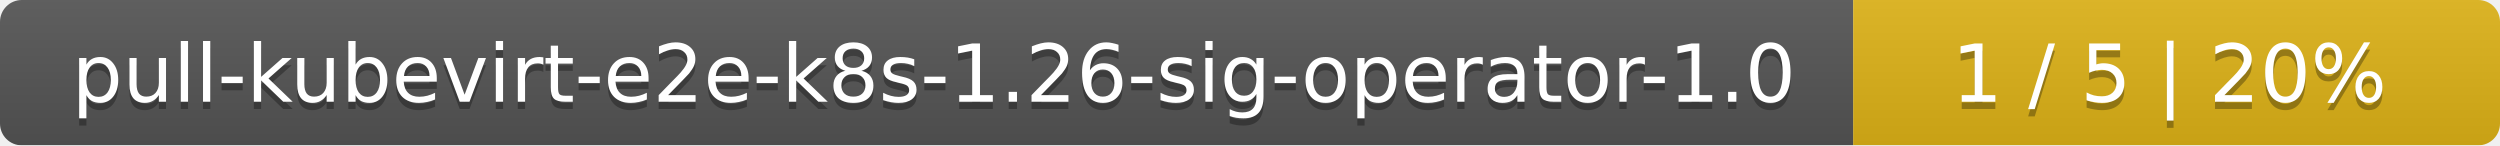
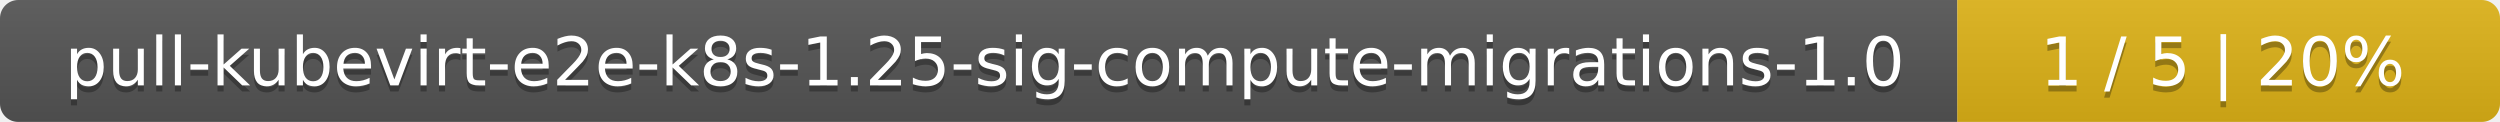
- <svg xmlns="http://www.w3.org/2000/svg" width="344" height="20">
+ <svg xmlns="http://www.w3.org/2000/svg" width="410" height="20">
  <linearGradient id="smooth" x2="0" y2="100%">
    <stop offset="0" stop-color="#bbb" stop-opacity=".1" />
    <stop offset="1" stop-opacity=".1" />
  </linearGradient>
  <mask id="round">
-     <rect width="344" height="20" rx="3" fill="#fff" />
+     <rect width="410" height="20" rx="3" fill="#fff" />
  </mask>
  <g mask="url(#round)">
-     <rect width="255" height="20" fill="#555" />
-     <rect x="255" width="89" height="20" fill="#dfb317" />
-     <rect width="344" height="20" fill="url(#smooth)" />
+     <rect width="321" height="20" fill="#555" />
+     <rect x="321" width="89" height="20" fill="#dfb317" />
+     <rect width="410" height="20" fill="url(#smooth)" />
  </g>
  <g fill="#fff" text-anchor="middle" font-family="DejaVu Sans,Verdana,Geneva,sans-serif" font-size="11">
-     <text x="128.5" y="15" fill="#010101" fill-opacity=".3">pull-kubevirt-e2e-k8s-1.26-sig-operator-1.0</text>
-     <text x="128.5" y="14">pull-kubevirt-e2e-k8s-1.26-sig-operator-1.0</text>
-     <text x="298.5" y="15" fill="#010101" fill-opacity=".3">1 / 5    |    20%</text>
-     <text x="298.5" y="14">1 / 5    |    20%</text>
+     <text x="161.5" y="15" fill="#010101" fill-opacity=".3">pull-kubevirt-e2e-k8s-1.25-sig-compute-migrations-1.0</text>
+     <text x="161.5" y="14">pull-kubevirt-e2e-k8s-1.25-sig-compute-migrations-1.0</text>
+     <text x="364.5" y="15" fill="#010101" fill-opacity=".3">1 / 5    |    20%</text>
+     <text x="364.5" y="14">1 / 5    |    20%</text>
  </g>
</svg>
